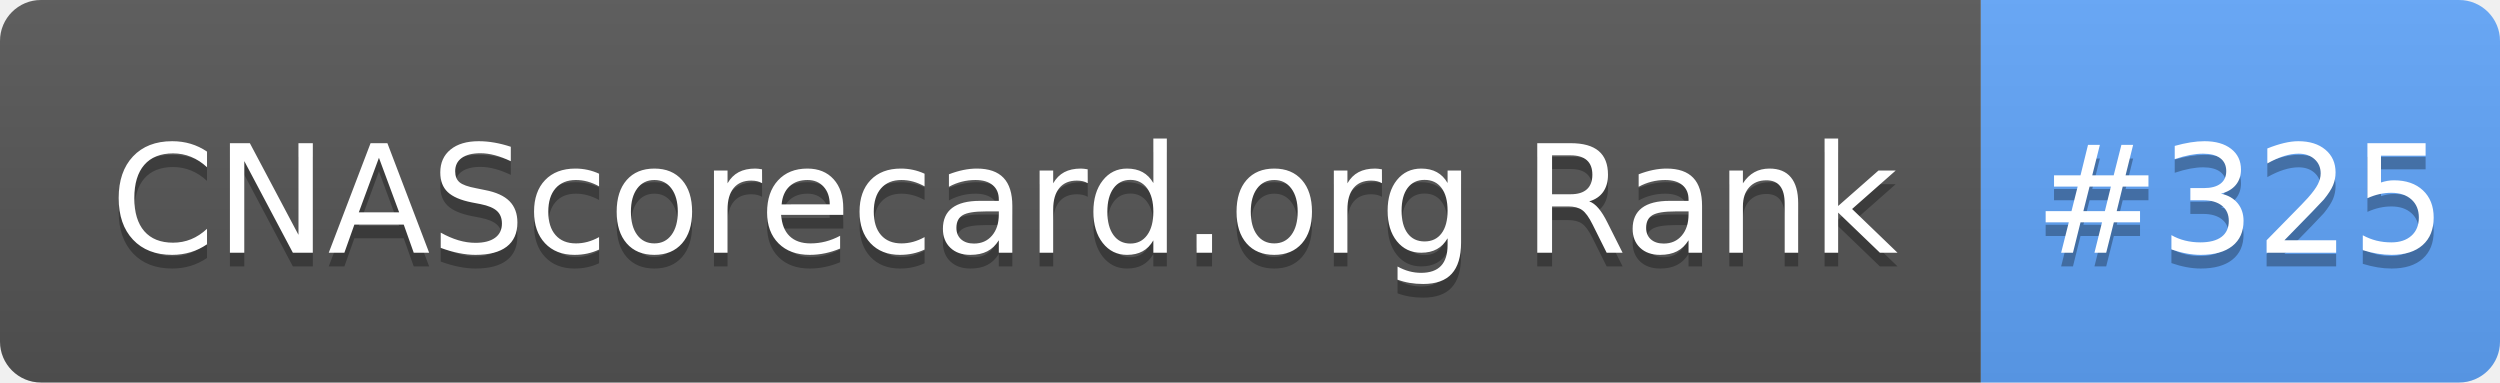
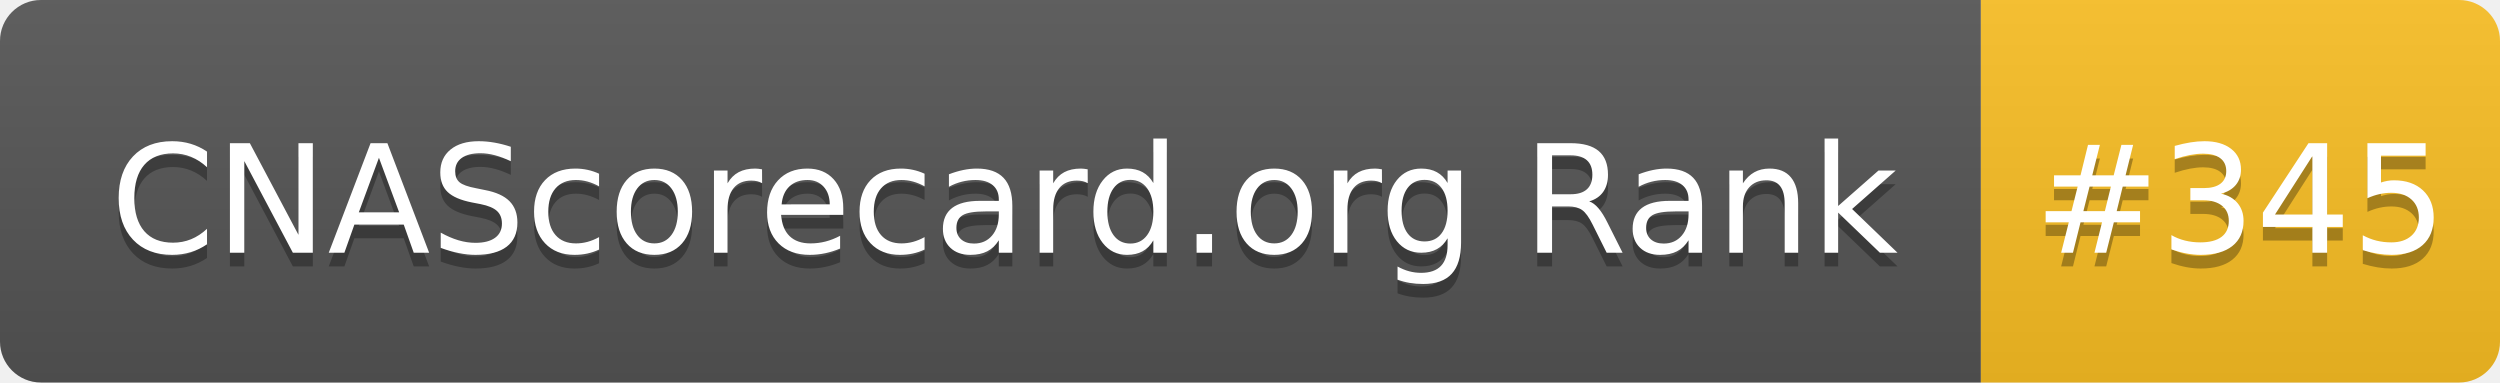
- <svg xmlns="http://www.w3.org/2000/svg" width="183" height="28" role="img" aria-label="CNAScorecard.org Rank: #325">
+ <svg xmlns="http://www.w3.org/2000/svg" width="183" height="28" role="img" aria-label="CNAScorecard.org Rank: #345">
  <linearGradient id="s" x2="0" y2="100%">
    <stop offset="0" stop-color="#bbb" stop-opacity=".1" />
    <stop offset="1" stop-opacity=".1" />
  </linearGradient>
  <clipPath id="r">
    <rect width="183" height="28" rx="3" fill="#fff" />
  </clipPath>
  <g clip-path="url(#r)">
    <rect width="145" height="28" fill="#555" />
-     <rect x="145" width="38" height="28" fill="#60A5FA" />
+     <rect x="145" width="38" height="28" fill="#FBBF24" />
    <rect width="183" height="28" fill="url(#s)" />
  </g>
  <g fill="#fff" text-anchor="middle" font-family="Verdana,Geneva,DejaVu Sans,sans-serif" text-rendering="geometricPrecision" font-size="110">
    <text aria-hidden="true" x="735" y="195" fill="#010101" fill-opacity=".3" transform="scale(.1)" textLength="1350">CNAScorecard.org Rank</text>
    <text x="735" y="185" transform="scale(.1)" fill="#fff" textLength="1350">CNAScorecard.org Rank</text>
-     <text aria-hidden="true" x="1640" y="195" fill="#010101" fill-opacity=".3" transform="scale(.1)" textLength="280">#325</text>
-     <text x="1640" y="185" transform="scale(.1)" fill="#fff" textLength="280">#325</text>
+     <text aria-hidden="true" x="1640" y="195" fill="#010101" fill-opacity=".3" transform="scale(.1)" textLength="280">#345</text>
+     <text x="1640" y="185" transform="scale(.1)" fill="#fff" textLength="280">#345</text>
  </g>
</svg>
